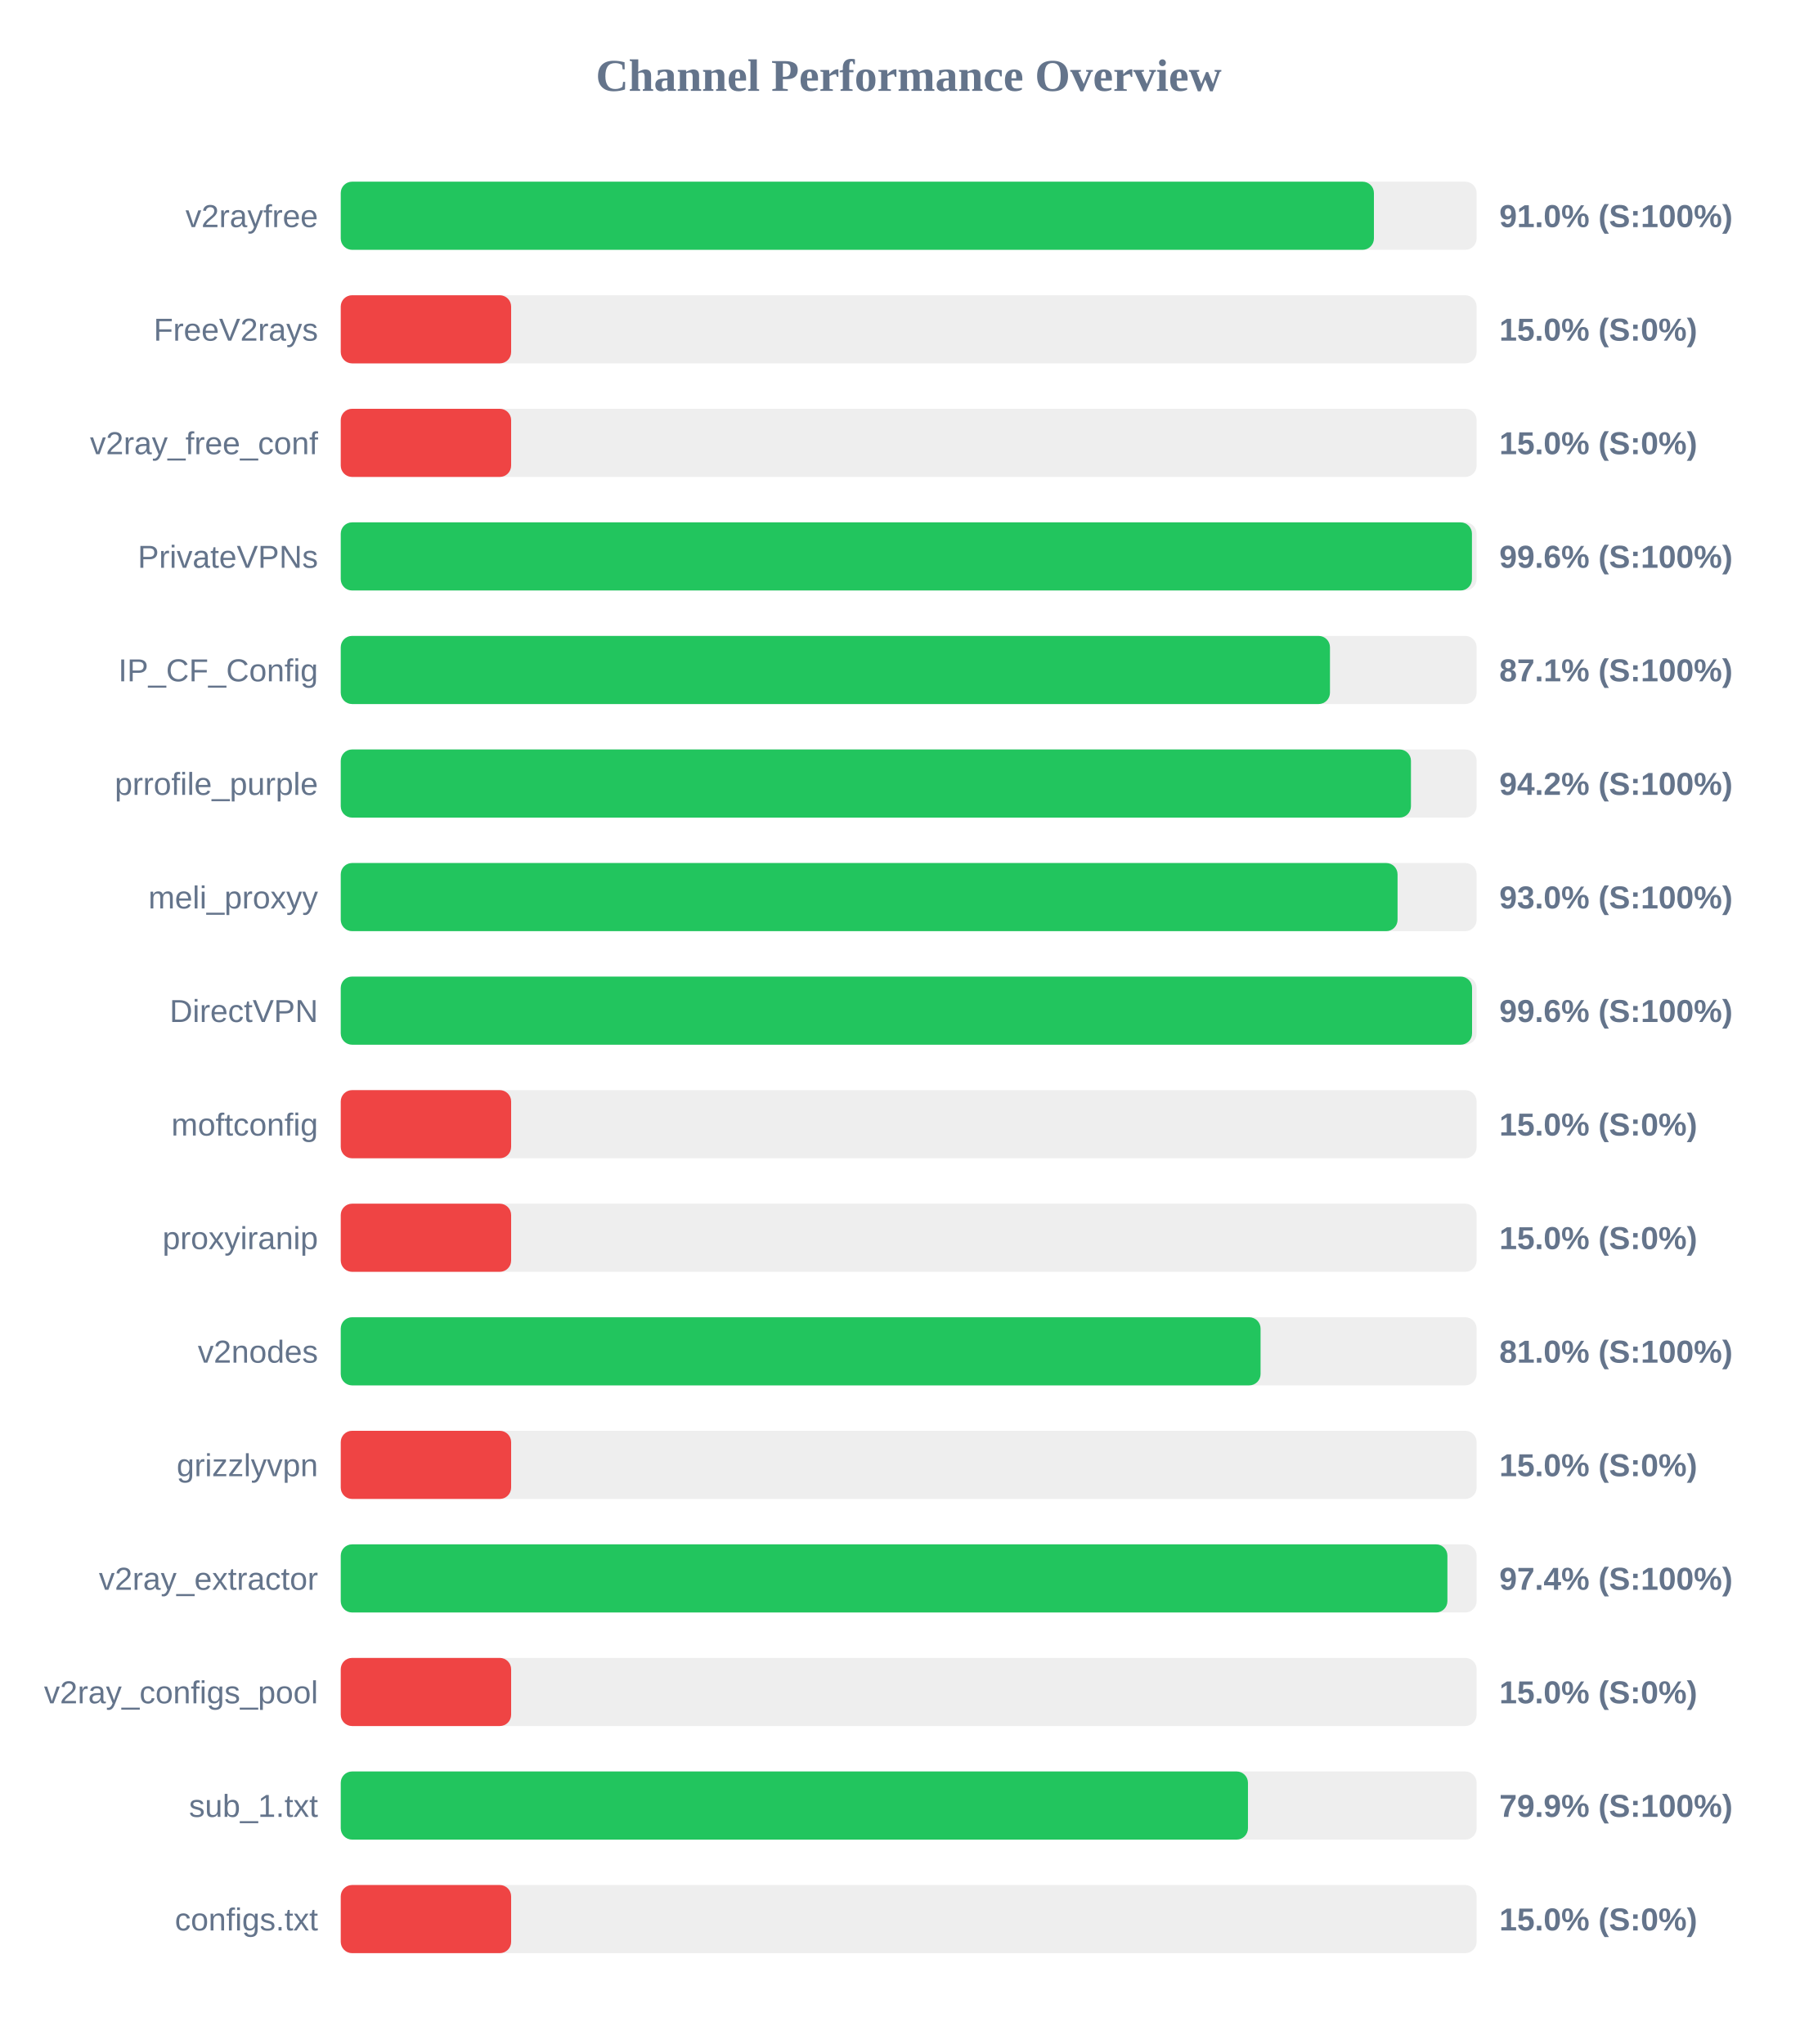
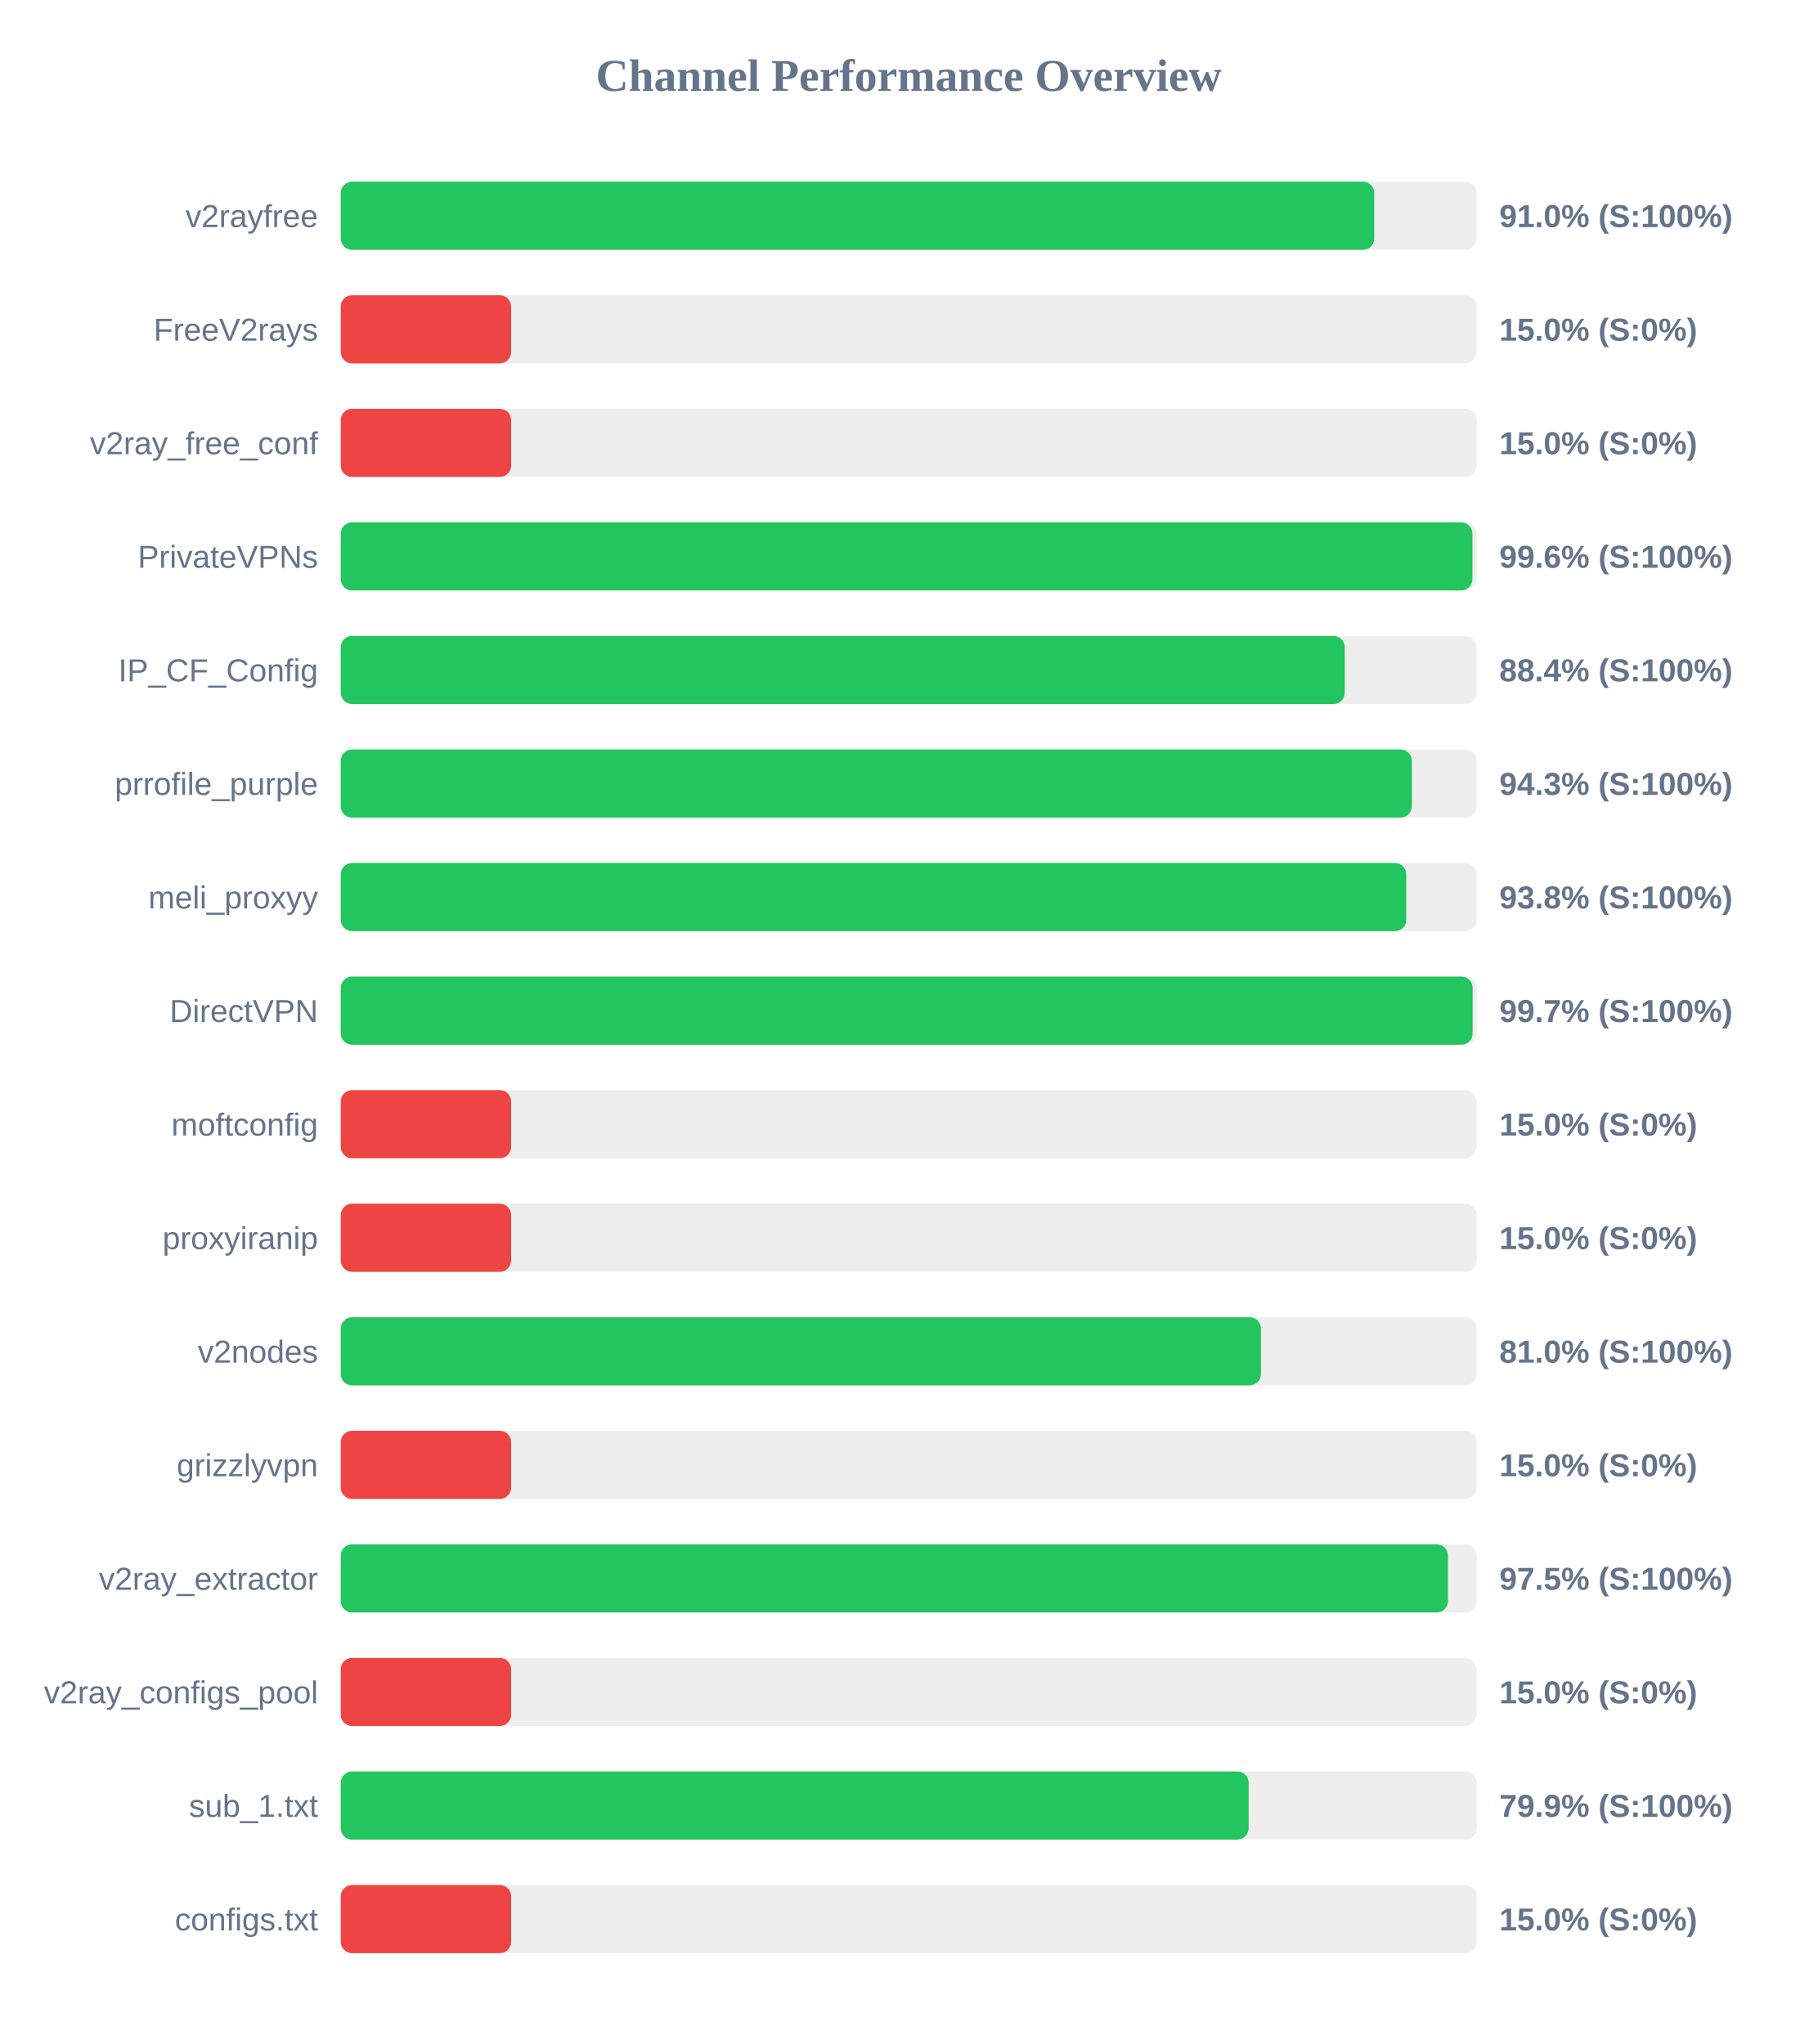
<svg xmlns="http://www.w3.org/2000/svg" width="800" height="900" version="1.1">
  <style>
        .row { font: 14px Arial; fill: #64748b; }
        .score { font: bold 14px Arial; fill: #64748b; }
    </style>
  <text x="400" y="40" text-anchor="middle" font-size="20px" font-weight="bold" fill="#64748b">Channel Performance Overview</text>
  <rect x="150" y="80" width="500" height="30" fill="#eee" rx="5" />
-   <rect x="150" y="80" width="454.8" height="30" fill="#22c55e" rx="5" />
+   <rect x="150" y="80" width="454.95" height="30" fill="#22c55e" rx="5" />
  <text x="140" y="100" text-anchor="end" class="row">v2rayfree</text>
  <text x="660" y="100" text-anchor="start" class="score">91.0% (S:100%)</text>
  <rect x="150" y="130" width="500" height="30" fill="#eee" rx="5" />
  <rect x="150" y="130" width="75.0" height="30" fill="#ef4444" rx="5" />
  <text x="140" y="150" text-anchor="end" class="row">FreeV2rays</text>
  <text x="660" y="150" text-anchor="start" class="score">15.0% (S:0%)</text>
  <rect x="150" y="180" width="500" height="30" fill="#eee" rx="5" />
  <rect x="150" y="180" width="75.0" height="30" fill="#ef4444" rx="5" />
  <text x="140" y="200" text-anchor="end" class="row">v2ray_free_conf</text>
  <text x="660" y="200" text-anchor="start" class="score">15.0% (S:0%)</text>
  <rect x="150" y="230" width="500" height="30" fill="#eee" rx="5" />
-   <rect x="150" y="230" width="497.95" height="30" fill="#22c55e" rx="5" />
+   <rect x="150" y="230" width="498.15" height="30" fill="#22c55e" rx="5" />
  <text x="140" y="250" text-anchor="end" class="row">PrivateVPNs</text>
  <text x="660" y="250" text-anchor="start" class="score">99.6% (S:100%)</text>
  <rect x="150" y="280" width="500" height="30" fill="#eee" rx="5" />
-   <rect x="150" y="280" width="435.45" height="30" fill="#22c55e" rx="5" />
+   <rect x="150" y="280" width="441.95" height="30" fill="#22c55e" rx="5" />
  <text x="140" y="300" text-anchor="end" class="row">IP_CF_Config</text>
-   <text x="660" y="300" text-anchor="start" class="score">87.1% (S:100%)</text>
+   <text x="660" y="300" text-anchor="start" class="score">88.4% (S:100%)</text>
  <rect x="150" y="330" width="500" height="30" fill="#eee" rx="5" />
-   <rect x="150" y="330" width="471.1" height="30" fill="#22c55e" rx="5" />
+   <rect x="150" y="330" width="471.5" height="30" fill="#22c55e" rx="5" />
  <text x="140" y="350" text-anchor="end" class="row">prrofile_purple</text>
-   <text x="660" y="350" text-anchor="start" class="score">94.2% (S:100%)</text>
+   <text x="660" y="350" text-anchor="start" class="score">94.3% (S:100%)</text>
  <rect x="150" y="380" width="500" height="30" fill="#eee" rx="5" />
-   <rect x="150" y="380" width="465.2" height="30" fill="#22c55e" rx="5" />
+   <rect x="150" y="380" width="469.05" height="30" fill="#22c55e" rx="5" />
  <text x="140" y="400" text-anchor="end" class="row">meli_proxyy</text>
-   <text x="660" y="400" text-anchor="start" class="score">93.0% (S:100%)</text>
+   <text x="660" y="400" text-anchor="start" class="score">93.8% (S:100%)</text>
  <rect x="150" y="430" width="500" height="30" fill="#eee" rx="5" />
-   <rect x="150" y="430" width="498.0" height="30" fill="#22c55e" rx="5" />
+   <rect x="150" y="430" width="498.25" height="30" fill="#22c55e" rx="5" />
  <text x="140" y="450" text-anchor="end" class="row">DirectVPN</text>
-   <text x="660" y="450" text-anchor="start" class="score">99.6% (S:100%)</text>
+   <text x="660" y="450" text-anchor="start" class="score">99.7% (S:100%)</text>
  <rect x="150" y="480" width="500" height="30" fill="#eee" rx="5" />
  <rect x="150" y="480" width="75.0" height="30" fill="#ef4444" rx="5" />
  <text x="140" y="500" text-anchor="end" class="row">moftconfig</text>
  <text x="660" y="500" text-anchor="start" class="score">15.0% (S:0%)</text>
  <rect x="150" y="530" width="500" height="30" fill="#eee" rx="5" />
  <rect x="150" y="530" width="75.0" height="30" fill="#ef4444" rx="5" />
  <text x="140" y="550" text-anchor="end" class="row">proxyiranip</text>
  <text x="660" y="550" text-anchor="start" class="score">15.0% (S:0%)</text>
  <rect x="150" y="580" width="500" height="30" fill="#eee" rx="5" />
-   <rect x="150" y="580" width="404.9" height="30" fill="#22c55e" rx="5" />
+   <rect x="150" y="580" width="405.05" height="30" fill="#22c55e" rx="5" />
  <text x="140" y="600" text-anchor="end" class="row">v2nodes</text>
  <text x="660" y="600" text-anchor="start" class="score">81.0% (S:100%)</text>
  <rect x="150" y="630" width="500" height="30" fill="#eee" rx="5" />
  <rect x="150" y="630" width="75.0" height="30" fill="#ef4444" rx="5" />
  <text x="140" y="650" text-anchor="end" class="row">grizzlyvpn</text>
  <text x="660" y="650" text-anchor="start" class="score">15.0% (S:0%)</text>
  <rect x="150" y="680" width="500" height="30" fill="#eee" rx="5" />
-   <rect x="150" y="680" width="487.15" height="30" fill="#22c55e" rx="5" />
+   <rect x="150" y="680" width="487.4" height="30" fill="#22c55e" rx="5" />
  <text x="140" y="700" text-anchor="end" class="row">v2ray_extractor</text>
-   <text x="660" y="700" text-anchor="start" class="score">97.4% (S:100%)</text>
+   <text x="660" y="700" text-anchor="start" class="score">97.5% (S:100%)</text>
  <rect x="150" y="730" width="500" height="30" fill="#eee" rx="5" />
  <rect x="150" y="730" width="75.0" height="30" fill="#ef4444" rx="5" />
  <text x="140" y="750" text-anchor="end" class="row">v2ray_configs_pool</text>
  <text x="660" y="750" text-anchor="start" class="score">15.0% (S:0%)</text>
  <rect x="150" y="780" width="500" height="30" fill="#eee" rx="5" />
-   <rect x="150" y="780" width="399.35" height="30" fill="#22c55e" rx="5" />
+   <rect x="150" y="780" width="399.65" height="30" fill="#22c55e" rx="5" />
  <text x="140" y="800" text-anchor="end" class="row">sub_1.txt</text>
  <text x="660" y="800" text-anchor="start" class="score">79.9% (S:100%)</text>
  <rect x="150" y="830" width="500" height="30" fill="#eee" rx="5" />
  <rect x="150" y="830" width="75.0" height="30" fill="#ef4444" rx="5" />
  <text x="140" y="850" text-anchor="end" class="row">configs.txt</text>
  <text x="660" y="850" text-anchor="start" class="score">15.0% (S:0%)</text>
</svg>
